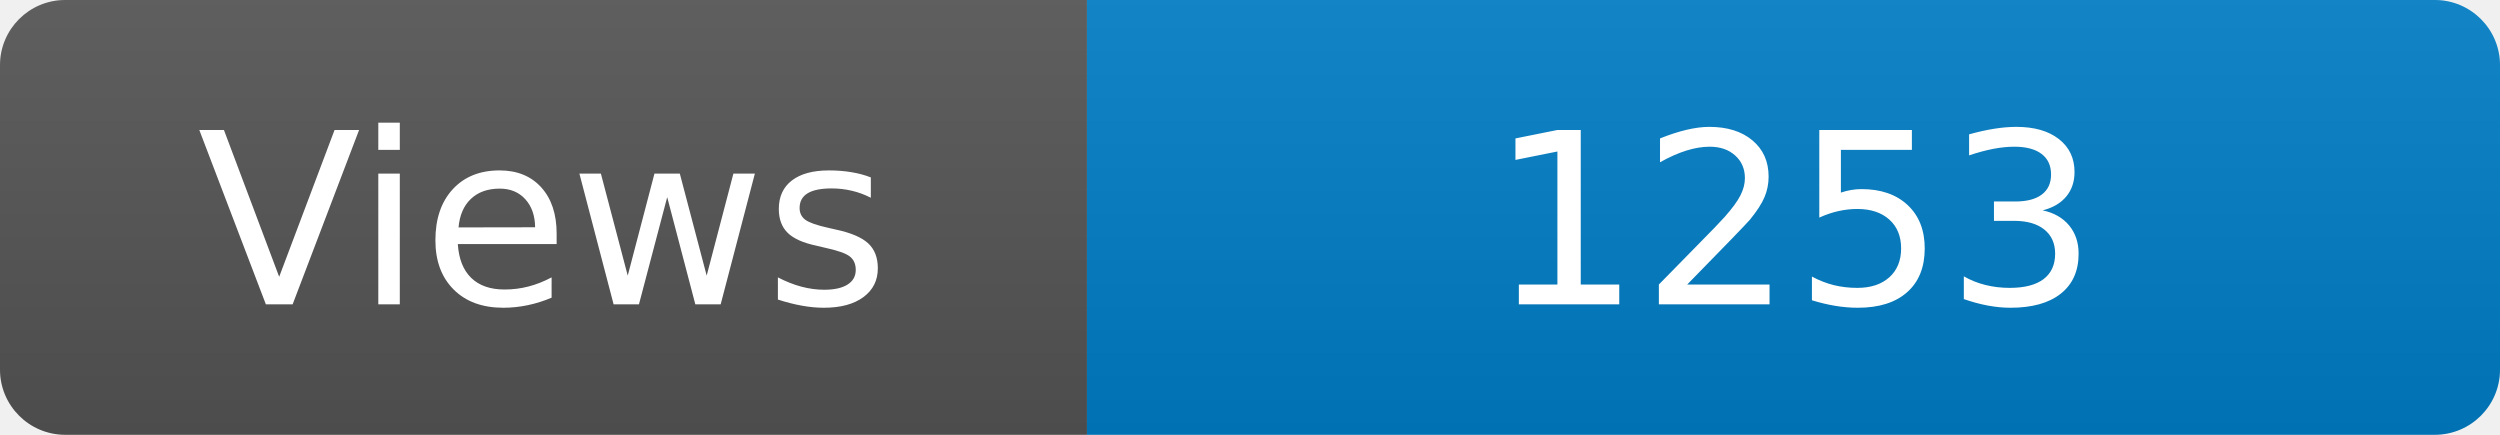
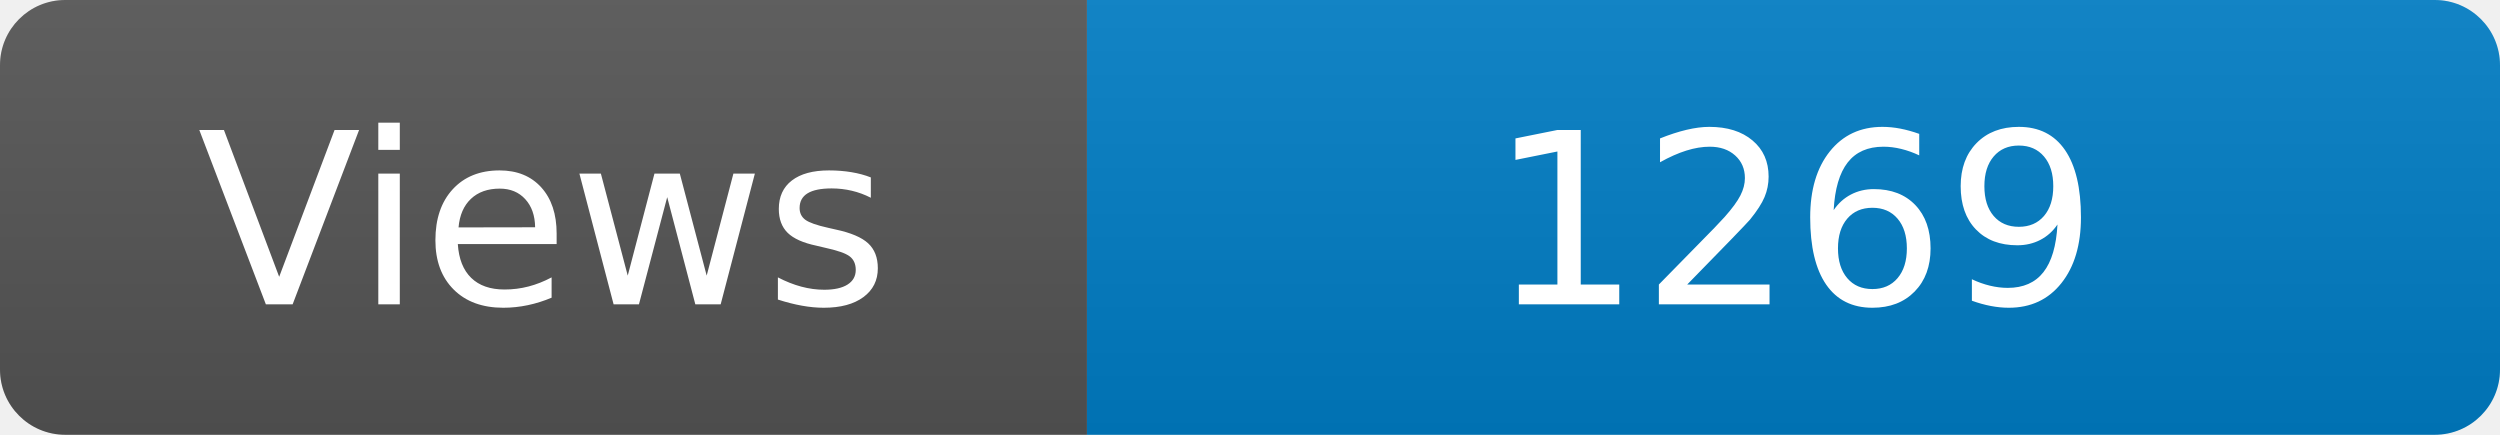
<svg xmlns="http://www.w3.org/2000/svg" width="115" height="20" role="img" aria-label="Maintained?: yes">
  <linearGradient id="s" x2="0" y2="100%">
    <stop offset="0" stop-color="#bbb" stop-opacity=".1" />
    <stop offset="1" stop-opacity=".1" />
  </linearGradient>
  <clipPath id="r">
    <rect width="115" height="20" rx="3" fill="#fff" />
  </clipPath>
  <g clip-path="url(#r)">
    <rect width="50" height="20" fill="#555" />
    <rect x="50" width="160" height="20" fill="#007ec6" />
    <rect width="115" height="20" fill="url(#s)" />
  </g>
  <g fill="#fff" text-anchor="middle" font-family="Verdana,Geneva,DejaVu Sans,sans-serif" font-size="110">
    <text x="250" y="140" transform="scale(.1)" fill="#fff">Views</text>
-     <text x="825" y="140" transform="scale(.1)" fill="#fff">1253</text>
+     <text x="825" y="140" transform="scale(.1)" fill="#fff">1269</text>
  </g>
</svg>
